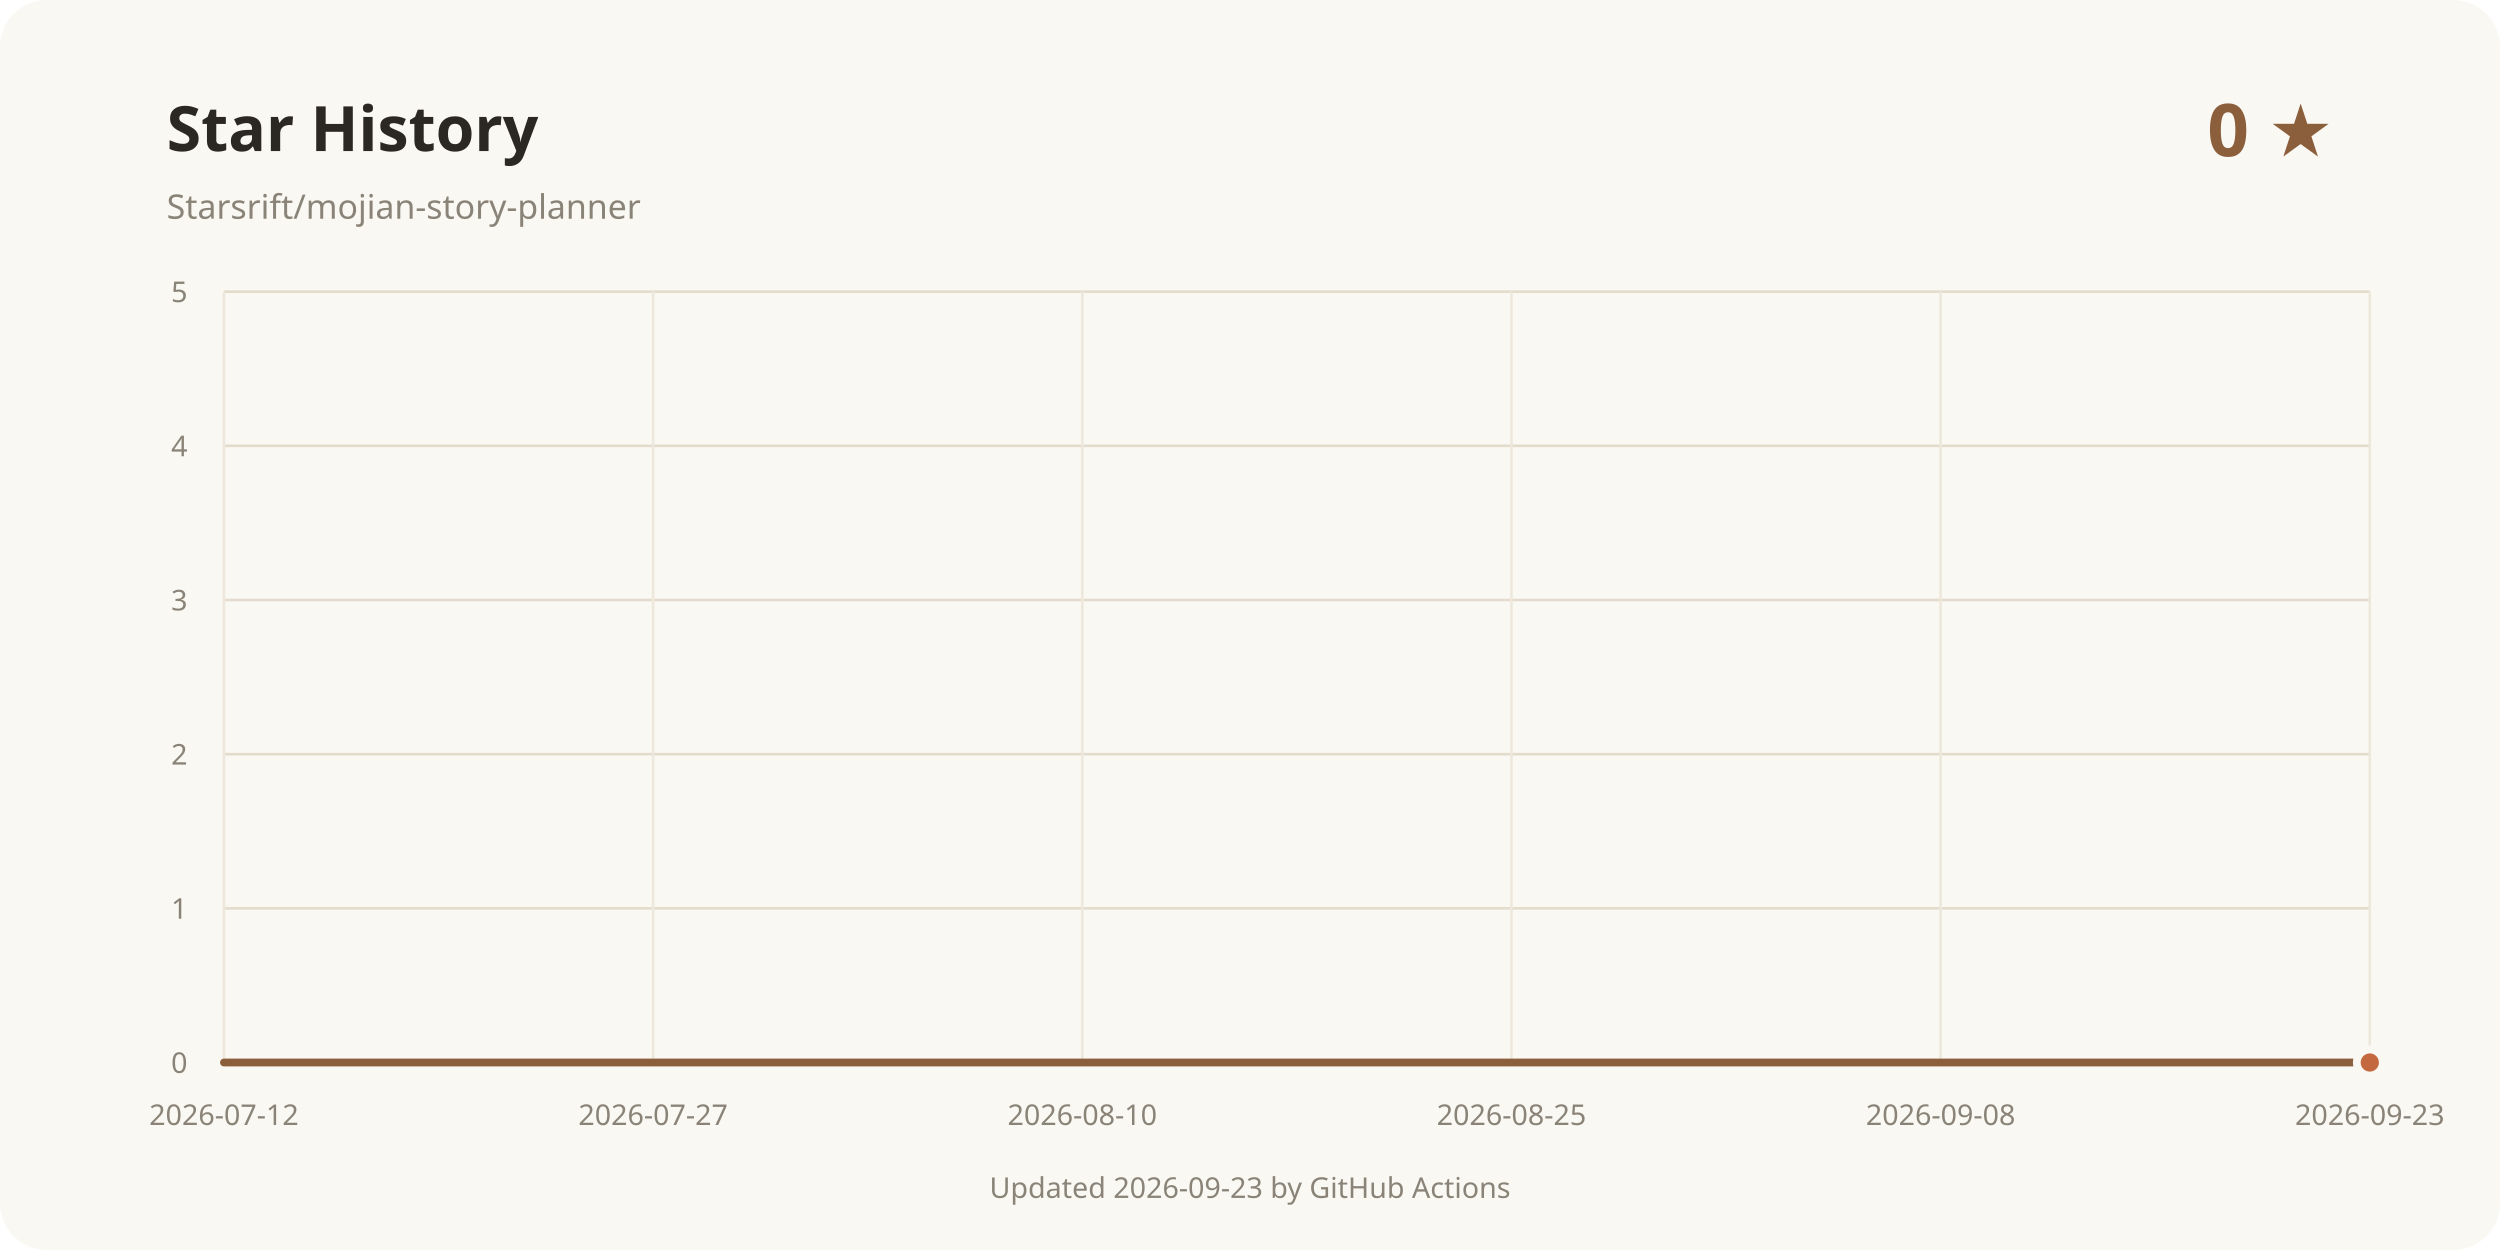
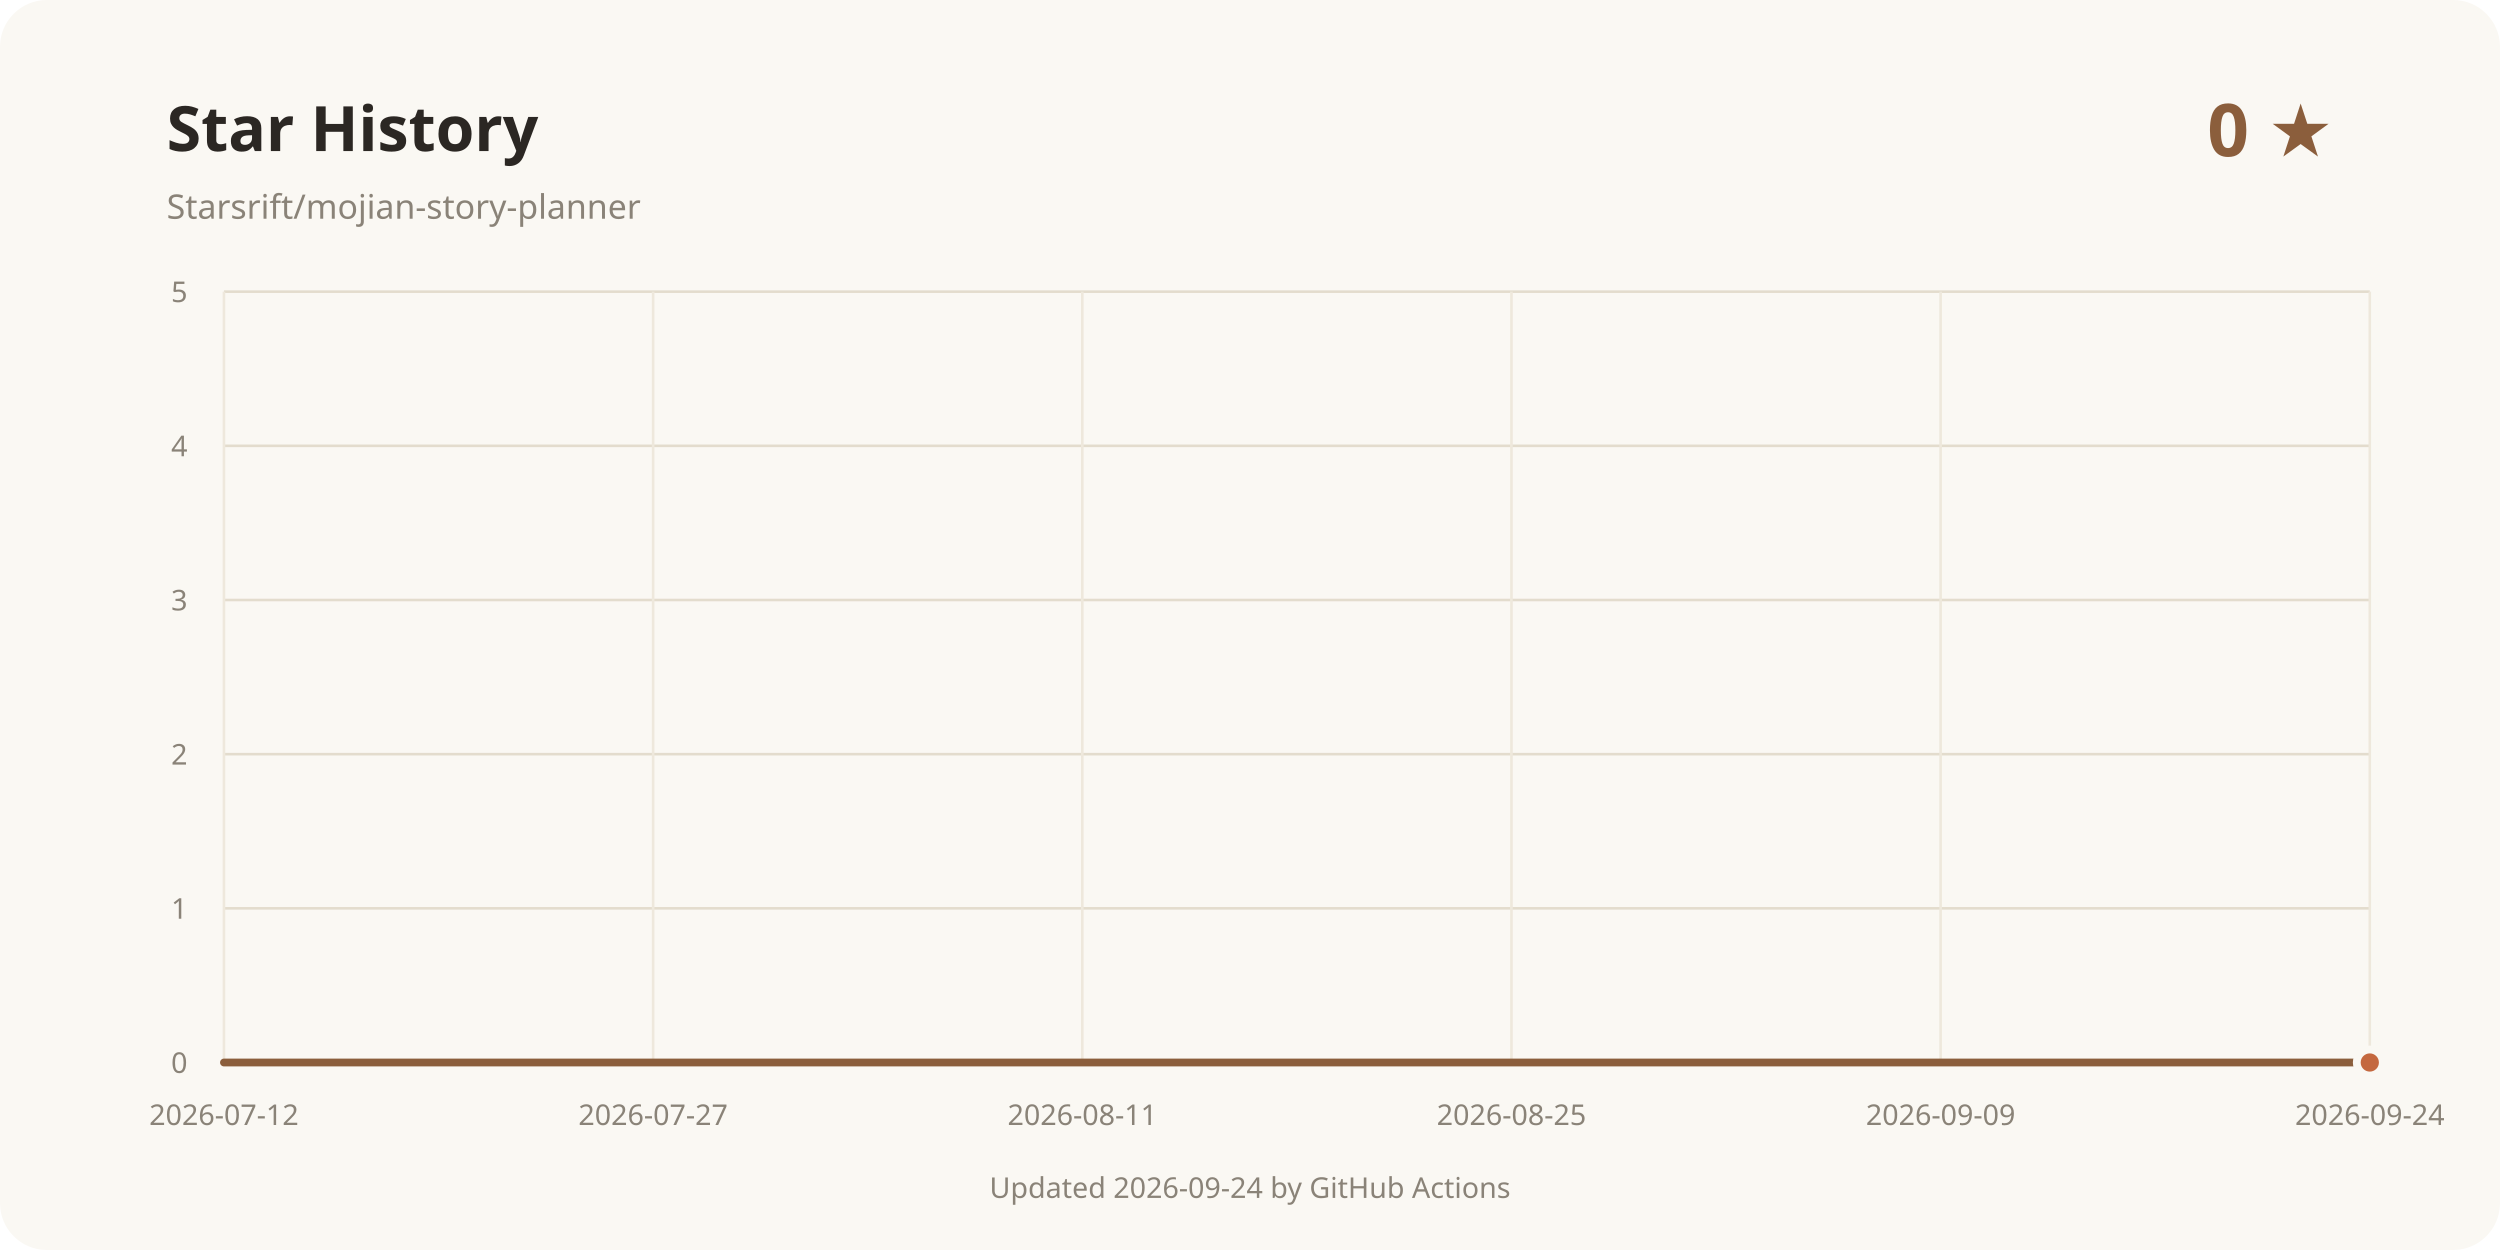
<svg xmlns="http://www.w3.org/2000/svg" width="960" height="480" viewBox="0 0 960 480" role="img" aria-labelledby="title desc">
  <rect width="960" height="480" rx="18" fill="#faf8f3" />
  <text x="64" y="58" fill="#2b2723" font-family="system-ui, sans-serif" font-size="24" font-weight="700">Star History</text>
  <text x="64" y="84" fill="#8a8378" font-family="system-ui, sans-serif" font-size="13">Starsrift/mojian-story-planner</text>
  <text x="896" y="60" text-anchor="end" fill="#8b5e3c" font-family="system-ui, sans-serif" font-size="28" font-weight="700">0 ★</text>
  <line x1="86" y1="408" x2="910" y2="408" stroke="#e3dccd" />
  <text x="72" y="412" text-anchor="end" fill="#8a8378" font-family="system-ui, sans-serif" font-size="11">0</text>
  <line x1="86" y1="348.8" x2="910" y2="348.8" stroke="#e3dccd" />
  <text x="72" y="352.8" text-anchor="end" fill="#8a8378" font-family="system-ui, sans-serif" font-size="11">1</text>
  <line x1="86" y1="289.6" x2="910" y2="289.6" stroke="#e3dccd" />
  <text x="72" y="293.6" text-anchor="end" fill="#8a8378" font-family="system-ui, sans-serif" font-size="11">2</text>
  <line x1="86" y1="230.4" x2="910" y2="230.4" stroke="#e3dccd" />
  <text x="72" y="234.4" text-anchor="end" fill="#8a8378" font-family="system-ui, sans-serif" font-size="11">3</text>
  <line x1="86" y1="171.2" x2="910" y2="171.2" stroke="#e3dccd" />
  <text x="72" y="175.2" text-anchor="end" fill="#8a8378" font-family="system-ui, sans-serif" font-size="11">4</text>
  <line x1="86" y1="112" x2="910" y2="112" stroke="#e3dccd" />
  <text x="72" y="116" text-anchor="end" fill="#8a8378" font-family="system-ui, sans-serif" font-size="11">5</text>
  <line x1="86" y1="112" x2="86" y2="408" stroke="#eee8dc" />
  <text x="86" y="432" text-anchor="middle" fill="#8a8378" font-family="system-ui, sans-serif" font-size="11">2026-07-12</text>
  <line x1="250.8" y1="112" x2="250.8" y2="408" stroke="#eee8dc" />
  <text x="250.8" y="432" text-anchor="middle" fill="#8a8378" font-family="system-ui, sans-serif" font-size="11">2026-07-27</text>
  <line x1="415.6" y1="112" x2="415.6" y2="408" stroke="#eee8dc" />
-   <text x="415.6" y="432" text-anchor="middle" fill="#8a8378" font-family="system-ui, sans-serif" font-size="11">2026-08-10</text>
+   <text x="415.6" y="432" text-anchor="middle" fill="#8a8378" font-family="system-ui, sans-serif" font-size="11">2026-08-11</text>
  <line x1="580.4" y1="112" x2="580.4" y2="408" stroke="#eee8dc" />
  <text x="580.4" y="432" text-anchor="middle" fill="#8a8378" font-family="system-ui, sans-serif" font-size="11">2026-08-25</text>
  <line x1="745.2" y1="112" x2="745.2" y2="408" stroke="#eee8dc" />
-   <text x="745.2" y="432" text-anchor="middle" fill="#8a8378" font-family="system-ui, sans-serif" font-size="11">2026-09-08</text>
+   <text x="745.2" y="432" text-anchor="middle" fill="#8a8378" font-family="system-ui, sans-serif" font-size="11">2026-09-09</text>
  <line x1="910" y1="112" x2="910" y2="408" stroke="#eee8dc" />
-   <text x="910" y="432" text-anchor="middle" fill="#8a8378" font-family="system-ui, sans-serif" font-size="11">2026-09-23</text>
+   <text x="910" y="432" text-anchor="middle" fill="#8a8378" font-family="system-ui, sans-serif" font-size="11">2026-09-24</text>
  <path d="M86.00 408.00 L910.00 408.00" fill="none" stroke="#8b5e3c" stroke-width="3" stroke-linecap="round" stroke-linejoin="round" />
  <circle cx="910" cy="408" r="5" fill="#c4683f" stroke="#faf8f3" stroke-width="3" />
-   <text x="480" y="460" text-anchor="middle" fill="#8a8378" font-family="system-ui, sans-serif" font-size="11">Updated 2026-09-23 by GitHub Actions</text>
+   <text x="480" y="460" text-anchor="middle" fill="#8a8378" font-family="system-ui, sans-serif" font-size="11">Updated 2026-09-24 by GitHub Actions</text>
</svg>
